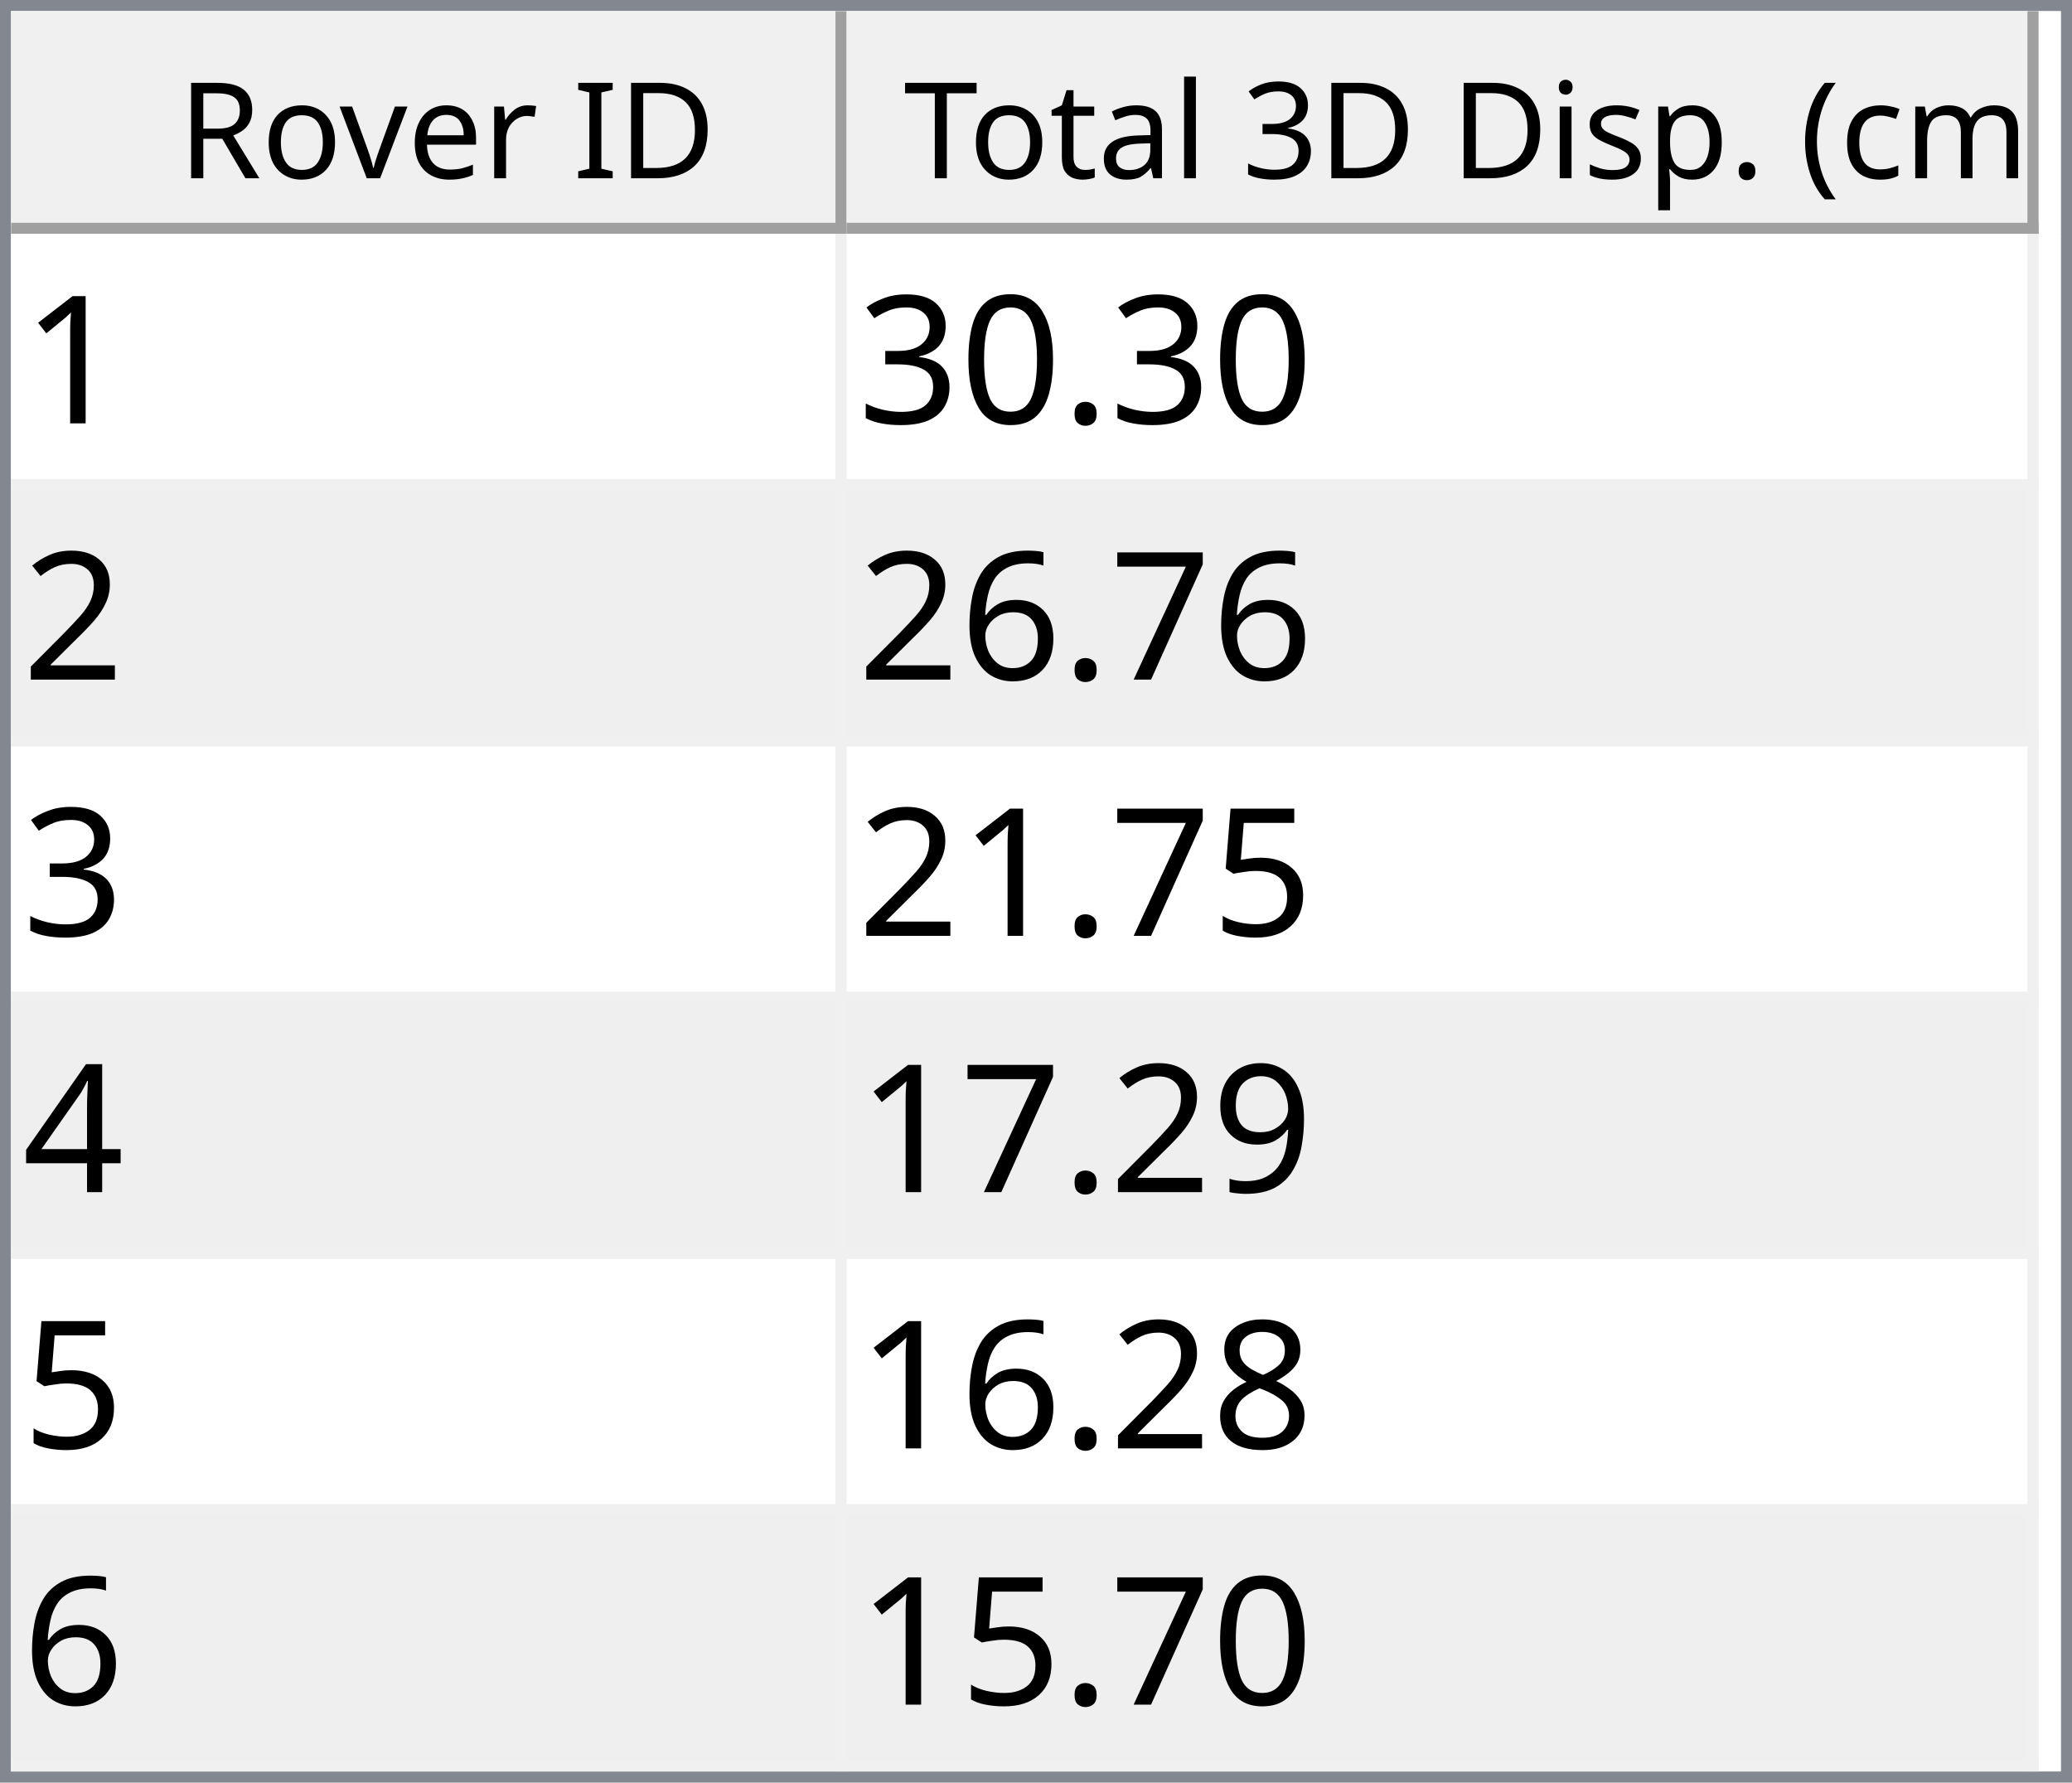
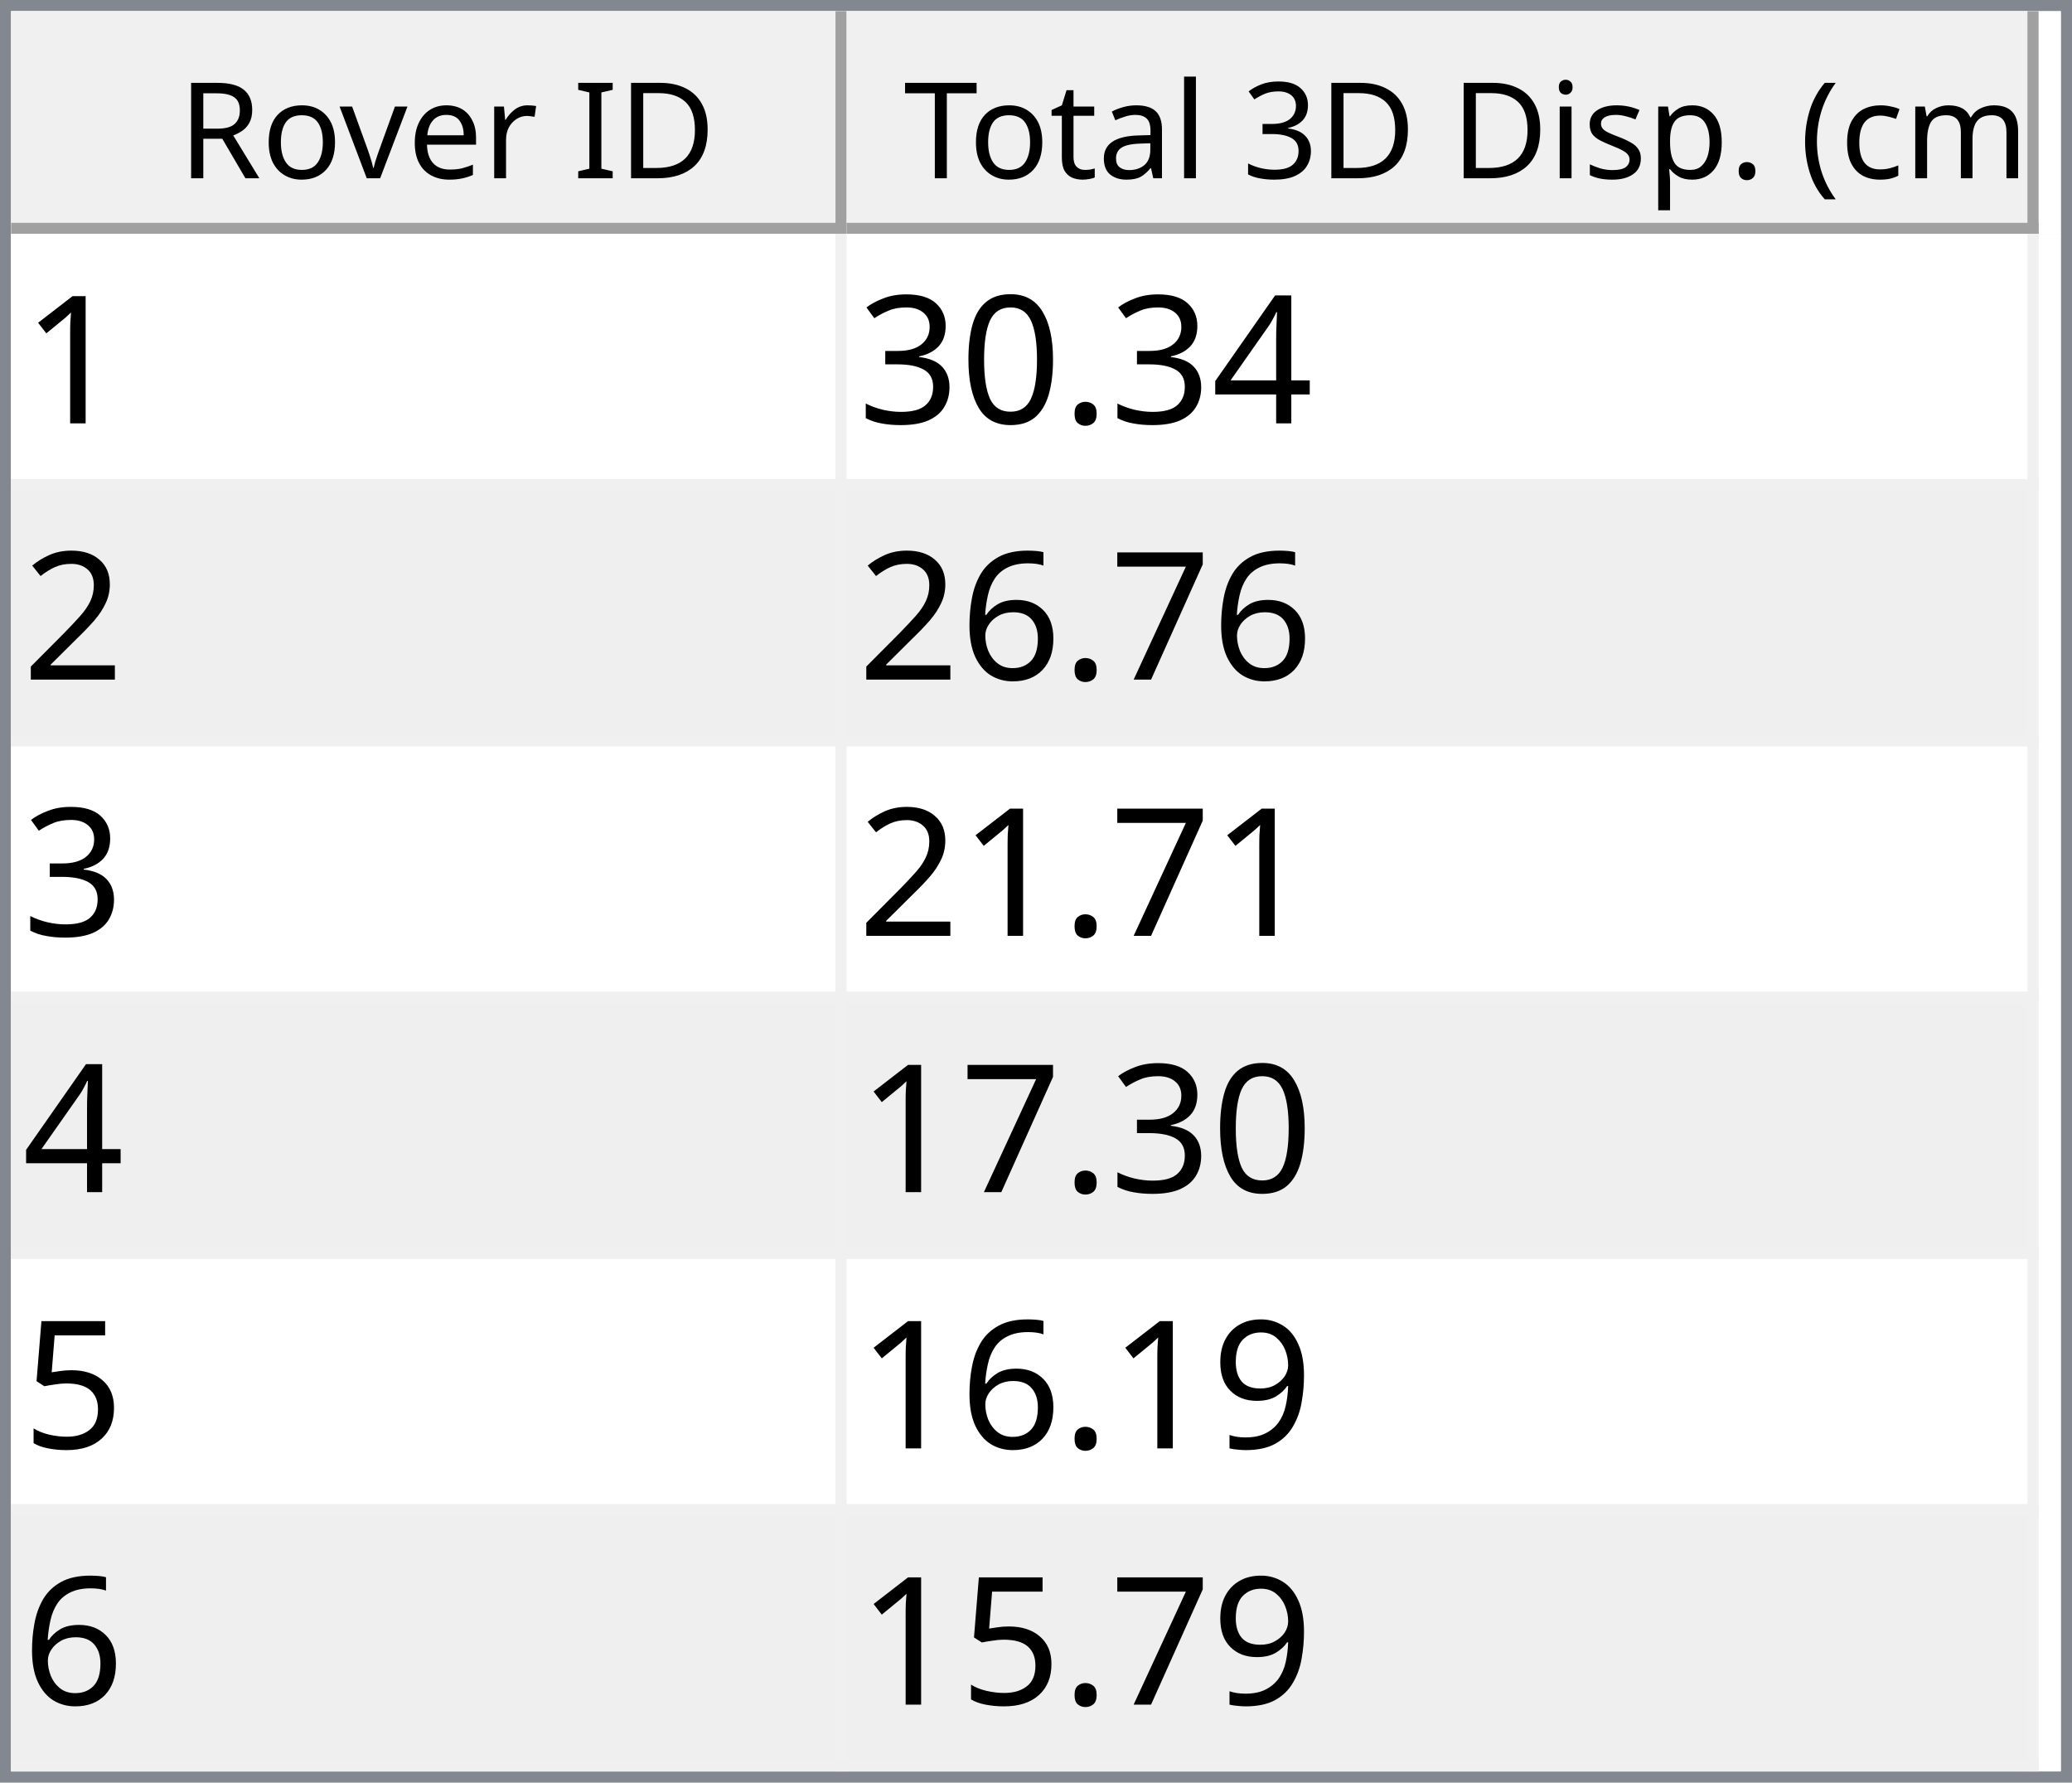
<svg xmlns="http://www.w3.org/2000/svg" style="fill-opacity:1; color-rendering:auto; color-interpolation:auto; text-rendering:auto; stroke:black; stroke-linecap:square; stroke-miterlimit:10; shape-rendering:auto; stroke-opacity:1; fill:black; stroke-dasharray:none; font-weight:normal; stroke-width:1; font-family:'Dialog'; font-style:normal; stroke-linejoin:miter; font-size:12px; stroke-dashoffset:0; image-rendering:auto;" width="186" height="160">
  <defs id="genericDefs" />
  <g>
    <defs id="defs1">
      <clipPath clipPathUnits="userSpaceOnUse" id="clipPath1">
        <path d="M0 0 L186 0 L186 160 L0 160 L0 0 Z" />
      </clipPath>
      <clipPath clipPathUnits="userSpaceOnUse" id="clipPath2">
        <path d="M0 0 L0 160 L186 160 L186 0 Z" />
      </clipPath>
      <clipPath clipPathUnits="userSpaceOnUse" id="clipPath3">
        <path d="M0 0 L0 20 L184 20 L184 0 Z" />
      </clipPath>
      <clipPath clipPathUnits="userSpaceOnUse" id="clipPath4">
        <path d="M0 0 L0 20 L75 20 L75 0 Z" />
      </clipPath>
      <clipPath clipPathUnits="userSpaceOnUse" id="clipPath5">
        <path d="M1 1 L1 19 L74 19 L74 1 Z" />
      </clipPath>
      <clipPath clipPathUnits="userSpaceOnUse" id="clipPath6">
        <path d="M0 0 L0 18 L73 18 L73 0 Z" />
      </clipPath>
      <clipPath clipPathUnits="userSpaceOnUse" id="clipPath7">
        <path d="M-0.5 -0.5 L-0.5 19.5 L74.5 19.5 L74.5 -0.5 Z" />
      </clipPath>
      <clipPath clipPathUnits="userSpaceOnUse" id="clipPath8">
        <path d="M0 0 L0 20 L107 20 L107 0 Z" />
      </clipPath>
      <clipPath clipPathUnits="userSpaceOnUse" id="clipPath9">
        <path d="M1 1 L1 19 L106 19 L106 1 Z" />
      </clipPath>
      <clipPath clipPathUnits="userSpaceOnUse" id="clipPath10">
        <path d="M0 0 L0 18 L105 18 L105 0 Z" />
      </clipPath>
      <clipPath clipPathUnits="userSpaceOnUse" id="clipPath11">
        <path d="M-0.5 -0.5 L-0.5 19.5 L106.5 19.5 L106.5 -0.5 Z" />
      </clipPath>
      <clipPath clipPathUnits="userSpaceOnUse" id="clipPath12">
        <path d="M0 0 L0 138 L184 138 L184 0 Z" />
      </clipPath>
      <clipPath clipPathUnits="userSpaceOnUse" id="clipPath13">
        <path d="M0 0 L0 138 L182 138 L182 0 Z" />
      </clipPath>
      <clipPath clipPathUnits="userSpaceOnUse" id="clipPath14">
        <path d="M-0.5 -0.5 L-0.5 137.5 L181.5 137.5 L181.5 -0.5 Z" />
      </clipPath>
      <clipPath clipPathUnits="userSpaceOnUse" id="clipPath15">
        <path d="M0 0 L0 22 L74 22 L74 0 Z" />
      </clipPath>
      <clipPath clipPathUnits="userSpaceOnUse" id="clipPath16">
        <path d="M0 0 L0 22 L106 22 L106 0 Z" />
      </clipPath>
      <font horiz-adv-x="64.551" id="font1">
        <font-face ascent="107.91" descent="25.098" units-per-em="100" style="font-style:normal; font-family:Segoe UI; font-weight:normal;" />
        <missing-glyph horiz-adv-x="64.551" d="M8.109 0 L8.109 68.266 L56.453 68.266 L56.453 0 L8.109 0 ZM15.328 7.234 L49.219 7.234 L49.219 61.031 L15.328 61.031 L15.328 7.234 Z" />
        <glyph unicode="D" horiz-adv-x="70.117" d="M9.188 0 L9.188 70.016 L28.516 70.016 Q65.531 70.016 65.531 35.891 Q65.531 19.672 55.25 9.836 Q44.969 0 27.734 0 L9.188 0 ZM17.391 62.594 L17.391 7.422 L27.828 7.422 Q41.609 7.422 49.273 14.797 Q56.938 22.172 56.938 35.688 Q56.938 62.594 28.328 62.594 L17.391 62.594 Z" />
        <glyph unicode="I" horiz-adv-x="26.611" d="M17.391 0 L9.188 0 L9.188 70.016 L17.391 70.016 L17.391 0 Z" />
        <glyph unicode=" " horiz-adv-x="27.393" d="" />
        <glyph unicode="r" horiz-adv-x="34.766" d="M34.188 41.891 Q32.078 43.5 28.125 43.5 Q23 43.5 19.555 38.672 Q16.109 33.844 16.109 25.484 L16.109 0 L8.109 0 L8.109 50 L16.109 50 L16.109 39.703 L16.312 39.703 Q18.016 44.969 21.531 47.922 Q25.047 50.875 29.391 50.875 Q32.516 50.875 34.188 50.203 L34.188 41.891 Z" />
        <glyph unicode="e" horiz-adv-x="52.295" d="M48.297 23 L12.984 23 Q13.188 14.656 17.484 10.109 Q21.781 5.562 29.297 5.562 Q37.75 5.562 44.828 11.141 L44.828 3.609 Q38.234 -1.172 27.391 -1.172 Q16.797 -1.172 10.742 5.641 Q4.688 12.453 4.688 24.812 Q4.688 36.469 11.305 43.82 Q17.922 51.172 27.734 51.172 Q37.547 51.172 42.922 44.828 Q48.297 38.484 48.297 27.203 L48.297 23 ZM40.094 29.781 Q40.047 36.719 36.75 40.578 Q33.453 44.438 27.594 44.438 Q21.922 44.438 17.969 40.383 Q14.016 36.328 13.094 29.781 L40.094 29.781 Z" />
        <glyph unicode="v" horiz-adv-x="47.9" d="M47.406 50 L27.484 0 L19.625 0 L0.688 50 L9.469 50 L22.172 13.672 Q23.578 9.672 23.922 6.688 L24.125 6.688 Q24.609 10.453 25.688 13.484 L38.969 50 L47.406 50 Z" />
        <glyph unicode="o" horiz-adv-x="58.594" d="M29 -1.172 Q17.922 -1.172 11.305 5.836 Q4.688 12.844 4.688 24.422 Q4.688 37.016 11.57 44.094 Q18.453 51.172 30.172 51.172 Q41.359 51.172 47.633 44.289 Q53.906 37.406 53.906 25.203 Q53.906 13.234 47.141 6.031 Q40.375 -1.172 29 -1.172 ZM29.594 44.438 Q21.875 44.438 17.383 39.188 Q12.891 33.938 12.891 24.703 Q12.891 15.828 17.43 10.695 Q21.969 5.562 29.594 5.562 Q37.359 5.562 41.531 10.594 Q45.703 15.625 45.703 24.906 Q45.703 34.281 41.531 39.359 Q37.359 44.438 29.594 44.438 Z" />
        <glyph unicode="R" horiz-adv-x="59.814" d="M59.375 0 L49.609 0 L37.891 19.625 Q36.281 22.359 34.766 24.289 Q33.25 26.219 31.664 27.438 Q30.078 28.656 28.25 29.219 Q26.422 29.781 24.125 29.781 L17.391 29.781 L17.391 0 L9.188 0 L9.188 70.016 L30.078 70.016 Q34.672 70.016 38.555 68.867 Q42.438 67.719 45.289 65.375 Q48.141 63.031 49.758 59.547 Q51.375 56.062 51.375 51.375 Q51.375 47.703 50.273 44.656 Q49.172 41.609 47.148 39.211 Q45.125 36.812 42.266 35.133 Q39.406 33.453 35.844 32.516 L35.844 32.328 Q37.594 31.547 38.891 30.547 Q40.188 29.547 41.359 28.18 Q42.531 26.812 43.68 25.078 Q44.828 23.344 46.234 21.047 L59.375 0 ZM17.391 62.594 L17.391 37.203 L28.516 37.203 Q31.594 37.203 34.203 38.133 Q36.812 39.062 38.719 40.797 Q40.625 42.531 41.703 45.047 Q42.781 47.562 42.781 50.688 Q42.781 56.297 39.141 59.445 Q35.5 62.594 28.609 62.594 L17.391 62.594 Z" />
        <glyph unicode=")" horiz-adv-x="30.176" d="M8.297 -15.922 L1.172 -15.922 Q16.406 2.344 16.406 26.812 Q16.406 51.469 1.078 70.016 L8.297 70.016 Q23.531 52.156 23.531 26.703 Q23.531 1.375 8.297 -15.922 Z" />
        <glyph unicode="m" horiz-adv-x="86.133" d="M79.109 0 L71.094 0 L71.094 28.719 Q71.094 37.016 68.531 40.727 Q65.969 44.438 59.906 44.438 Q54.781 44.438 51.195 39.75 Q47.609 35.062 47.609 28.516 L47.609 0 L39.594 0 L39.594 29.688 Q39.594 44.438 28.219 44.438 Q22.953 44.438 19.531 40.016 Q16.109 35.594 16.109 28.516 L16.109 0 L8.109 0 L8.109 50 L16.109 50 L16.109 42.094 L16.312 42.094 Q21.625 51.172 31.844 51.172 Q36.969 51.172 40.773 48.312 Q44.578 45.453 46 40.828 Q51.562 51.172 62.594 51.172 Q79.109 51.172 79.109 30.812 L79.109 0 Z" />
        <glyph unicode="c" horiz-adv-x="46.191" d="M42.188 2.297 Q36.422 -1.172 28.516 -1.172 Q17.828 -1.172 11.258 5.789 Q4.688 12.75 4.688 23.828 Q4.688 36.188 11.766 43.68 Q18.844 51.172 30.672 51.172 Q37.25 51.172 42.281 48.734 L42.281 40.531 Q36.719 44.438 30.375 44.438 Q22.703 44.438 17.797 38.945 Q12.891 33.453 12.891 24.516 Q12.891 15.719 17.508 10.641 Q22.125 5.562 29.891 5.562 Q36.422 5.562 42.188 9.906 L42.188 2.297 Z" />
        <glyph unicode="(" horiz-adv-x="30.176" d="M29.109 -15.922 L21.969 -15.922 Q6.844 1.375 6.844 26.703 Q6.844 52.156 21.969 70.016 L29.203 70.016 Q13.875 51.469 13.875 26.812 Q13.875 2.344 29.109 -15.922 Z" />
        <glyph unicode="." horiz-adv-x="21.68" d="M10.891 -1.078 Q8.641 -1.078 7.055 0.539 Q5.469 2.156 5.469 4.391 Q5.469 6.641 7.055 8.273 Q8.641 9.906 10.891 9.906 Q13.188 9.906 14.797 8.273 Q16.406 6.641 16.406 4.391 Q16.406 2.156 14.797 0.539 Q13.188 -1.078 10.891 -1.078 Z" />
        <glyph unicode="p" horiz-adv-x="58.789" d="M16.312 7.234 L16.109 7.234 L16.109 -23 L8.109 -23 L8.109 50 L16.109 50 L16.109 41.219 L16.312 41.219 Q22.219 51.172 33.594 51.172 Q43.266 51.172 48.688 44.461 Q54.109 37.75 54.109 26.469 Q54.109 13.922 48 6.375 Q41.891 -1.172 31.297 -1.172 Q21.578 -1.172 16.312 7.234 ZM16.109 27.391 L16.109 20.406 Q16.109 14.203 20.141 9.883 Q24.172 5.562 30.375 5.562 Q37.641 5.562 41.773 11.133 Q45.906 16.703 45.906 26.609 Q45.906 34.969 42.047 39.703 Q38.188 44.438 31.594 44.438 Q24.609 44.438 20.359 39.578 Q16.109 34.719 16.109 27.391 Z" />
        <glyph unicode="s" horiz-adv-x="42.432" d="M5.078 1.812 L5.078 10.406 Q11.625 5.562 19.484 5.562 Q30.031 5.562 30.031 12.594 Q30.031 14.594 29.125 15.992 Q28.219 17.391 26.68 18.461 Q25.141 19.531 23.07 20.383 Q21 21.234 18.609 22.172 Q15.281 23.484 12.766 24.828 Q10.25 26.172 8.57 27.859 Q6.891 29.547 6.031 31.695 Q5.172 33.844 5.172 36.719 Q5.172 40.234 6.789 42.945 Q8.406 45.656 11.086 47.484 Q13.766 49.312 17.211 50.242 Q20.656 51.172 24.312 51.172 Q30.812 51.172 35.938 48.922 L35.938 40.828 Q30.422 44.438 23.25 44.438 Q21 44.438 19.195 43.922 Q17.391 43.406 16.094 42.477 Q14.797 41.547 14.086 40.258 Q13.375 38.969 13.375 37.406 Q13.375 35.453 14.086 34.133 Q14.797 32.812 16.164 31.789 Q17.531 30.766 19.484 29.938 Q21.438 29.109 23.922 28.125 Q27.25 26.859 29.883 25.516 Q32.516 24.172 34.375 22.484 Q36.234 20.797 37.234 18.602 Q38.234 16.406 38.234 13.375 Q38.234 9.672 36.602 6.938 Q34.969 4.203 32.234 2.398 Q29.5 0.594 25.93 -0.289 Q22.359 -1.172 18.453 -1.172 Q10.75 -1.172 5.078 1.812 Z" />
        <glyph unicode="i" horiz-adv-x="24.219" d="M12.203 62.703 Q10.062 62.703 8.547 64.164 Q7.031 65.625 7.031 67.875 Q7.031 70.125 8.547 71.609 Q10.062 73.094 12.203 73.094 Q14.406 73.094 15.945 71.609 Q17.484 70.125 17.484 67.875 Q17.484 65.719 15.945 64.211 Q14.406 62.703 12.203 62.703 ZM16.109 0 L8.109 0 L8.109 50 L16.109 50 L16.109 0 Z" />
        <glyph unicode="3" horiz-adv-x="53.906" d="M46.531 19.828 Q46.531 15.094 44.75 11.211 Q42.969 7.328 39.719 4.57 Q36.469 1.812 31.93 0.297 Q27.391 -1.219 21.922 -1.219 Q11.922 -1.219 6 2.594 L6 11.188 Q13.094 5.609 22.219 5.609 Q25.875 5.609 28.828 6.539 Q31.781 7.469 33.906 9.227 Q36.031 10.984 37.18 13.477 Q38.328 15.969 38.328 19.094 Q38.328 32.812 18.797 32.812 L12.984 32.812 L12.984 39.594 L18.5 39.594 Q35.797 39.594 35.797 52.484 Q35.797 64.406 22.609 64.406 Q15.188 64.406 8.688 59.422 L8.688 67.188 Q15.375 71.188 24.609 71.188 Q29 71.188 32.57 69.969 Q36.141 68.75 38.68 66.555 Q41.219 64.359 42.609 61.281 Q44 58.203 44 54.5 Q44 40.672 30.031 36.719 L30.031 36.531 Q33.594 36.141 36.625 34.797 Q39.656 33.453 41.852 31.305 Q44.047 29.156 45.289 26.25 Q46.531 23.344 46.531 19.828 Z" />
        <glyph unicode="l" horiz-adv-x="24.219" d="M16.109 0 L8.109 0 L8.109 74.031 L16.109 74.031 L16.109 0 Z" />
        <glyph unicode="a" horiz-adv-x="50.879" d="M43.891 0 L35.891 0 L35.891 7.812 L35.688 7.812 Q30.469 -1.172 20.312 -1.172 Q12.844 -1.172 8.617 2.781 Q4.391 6.734 4.391 13.281 Q4.391 27.297 20.906 29.594 L35.891 31.688 Q35.891 44.438 25.594 44.438 Q16.547 44.438 9.281 38.281 L9.281 46.484 Q16.656 51.172 26.266 51.172 Q43.891 51.172 43.891 32.516 L43.891 0 ZM35.891 25.297 L23.828 23.641 Q18.266 22.859 15.43 20.875 Q12.594 18.891 12.594 13.875 Q12.594 10.203 15.211 7.883 Q17.828 5.562 22.172 5.562 Q28.125 5.562 32.008 9.742 Q35.891 13.922 35.891 20.312 L35.891 25.297 Z" />
        <glyph unicode="t" horiz-adv-x="33.887" d="M31.297 0.484 Q28.469 -1.078 23.828 -1.078 Q10.688 -1.078 10.688 13.578 L10.688 43.172 L2.094 43.172 L2.094 50 L10.688 50 L10.688 62.203 L18.703 64.797 L18.703 50 L31.297 50 L31.297 43.172 L18.703 43.172 L18.703 14.984 Q18.703 9.969 20.414 7.82 Q22.125 5.672 26.078 5.672 Q29.109 5.672 31.297 7.328 L31.297 0.484 Z" />
        <glyph unicode="T" horiz-adv-x="52.393" d="M50.594 62.594 L30.375 62.594 L30.375 0 L22.172 0 L22.172 62.594 L2 62.594 L2 70.016 L50.594 70.016 L50.594 62.594 Z" />
      </font>
      <font horiz-adv-x="75.0" id="font2">
        <font-face ascent="100.537" descent="21.973" units-per-em="100" style="font-style:normal; font-family:sans-serif; font-weight:normal;" />
        <missing-glyph horiz-adv-x="75.0" d="M12.5 0 L12.5 62.5 L62.5 62.5 L62.5 0 L12.5 0 ZM14.062 1.562 L60.938 1.562 L60.938 60.938 L14.062 60.938 L14.062 1.562 Z" />
        <glyph unicode="1" horiz-adv-x="55.615" d="M37.25 0 L28.469 0 L28.469 56 Q25.297 52.984 20.141 49.953 Q14.984 46.922 10.891 45.406 L10.891 53.906 Q18.266 57.375 23.781 62.305 Q29.297 67.234 31.594 71.875 L37.25 71.875 L37.25 0 Z" />
+         <glyph unicode="4" horiz-adv-x="55.615" d="M32.328 0 L32.328 17.141 L1.266 17.141 L1.266 25.203 L33.938 71.578 L41.109 71.578 L41.109 25.203 L50.781 25.203 L50.781 17.141 L41.109 17.141 L41.109 0 L32.328 0 ZM32.328 25.203 L32.328 57.469 L9.906 25.203 L32.328 25.203 Z" />
        <glyph unicode="." horiz-adv-x="27.783" d="M9.078 0 L9.078 10.016 L19.094 10.016 L19.094 0 L9.078 0 Z" />
        <glyph unicode="0" horiz-adv-x="55.615" d="M4.156 35.297 Q4.156 48 6.766 55.742 Q9.375 63.484 14.523 67.68 Q19.672 71.875 27.484 71.875 Q33.25 71.875 37.594 69.555 Q41.938 67.234 44.773 62.867 Q47.609 58.5 49.219 52.227 Q50.828 45.953 50.828 35.297 Q50.828 22.703 48.242 14.969 Q45.656 7.234 40.508 3.008 Q35.359 -1.219 27.484 -1.219 Q17.141 -1.219 11.234 6.203 Q4.156 15.141 4.156 35.297 ZM13.188 35.297 Q13.188 17.672 17.312 11.836 Q21.438 6 27.484 6 Q33.547 6 37.672 11.859 Q41.797 17.719 41.797 35.297 Q41.797 52.984 37.672 58.789 Q33.547 64.594 27.391 64.594 Q21.344 64.594 17.719 59.469 Q13.188 52.938 13.188 35.297 Z" />
        <glyph unicode="3" horiz-adv-x="55.615" d="M4.203 18.891 L12.984 20.062 Q14.5 12.594 18.141 9.297 Q21.781 6 27 6 Q33.203 6 37.477 10.297 Q41.75 14.594 41.75 20.953 Q41.75 27 37.797 30.93 Q33.844 34.859 27.734 34.859 Q25.25 34.859 21.531 33.891 L22.516 41.609 Q23.391 41.5 23.922 41.5 Q29.547 41.5 34.039 44.43 Q38.531 47.359 38.531 53.469 Q38.531 58.297 35.258 61.477 Q31.984 64.656 26.812 64.656 Q21.688 64.656 18.266 61.43 Q14.844 58.203 13.875 51.766 L5.078 53.328 Q6.688 62.156 12.398 67.016 Q18.109 71.875 26.609 71.875 Q32.469 71.875 37.398 69.359 Q42.328 66.844 44.945 62.5 Q47.562 58.156 47.562 53.266 Q47.562 48.641 45.07 44.828 Q42.578 41.016 37.703 38.766 Q44.047 37.312 47.562 32.695 Q51.078 28.078 51.078 21.141 Q51.078 11.766 44.242 5.25 Q37.406 -1.266 26.953 -1.266 Q17.531 -1.266 11.305 4.352 Q5.078 9.969 4.203 18.891 Z" />
        <glyph unicode="2" horiz-adv-x="55.615" d="M50.344 8.453 L50.344 0 L3.031 0 Q2.938 3.172 4.047 6.109 Q5.859 10.938 9.836 15.625 Q13.812 20.312 21.344 26.469 Q33.016 36.031 37.117 41.625 Q41.219 47.219 41.219 52.203 Q41.219 57.422 37.477 61.008 Q33.734 64.594 27.734 64.594 Q21.391 64.594 17.578 60.789 Q13.766 56.984 13.719 50.25 L4.688 51.172 Q5.609 61.281 11.664 66.578 Q17.719 71.875 27.938 71.875 Q38.234 71.875 44.242 66.164 Q50.25 60.453 50.25 52 Q50.25 47.703 48.492 43.555 Q46.734 39.406 42.656 34.812 Q38.578 30.219 29.109 22.219 Q21.188 15.578 18.945 13.211 Q16.703 10.844 15.234 8.453 L50.344 8.453 Z" />
        <glyph unicode="7" horiz-adv-x="55.615" d="M4.734 62.203 L4.734 70.656 L51.078 70.656 L51.078 63.812 Q44.234 56.547 37.523 44.484 Q30.812 32.422 27.156 19.672 Q24.516 10.688 23.781 0 L14.75 0 Q14.891 8.453 18.062 20.414 Q21.234 32.375 27.172 43.484 Q33.109 54.594 39.797 62.203 L4.734 62.203 Z" />
        <glyph unicode="6" horiz-adv-x="55.615" d="M49.75 54.047 L41.016 53.375 Q39.844 58.547 37.703 60.891 Q34.125 64.656 28.906 64.656 Q24.703 64.656 21.531 62.312 Q17.391 59.281 14.992 53.469 Q12.594 47.656 12.5 36.922 Q15.672 41.75 20.266 44.094 Q24.859 46.438 29.891 46.438 Q38.672 46.438 44.852 39.969 Q51.031 33.5 51.031 23.25 Q51.031 16.5 48.125 10.719 Q45.219 4.938 40.141 1.859 Q35.062 -1.219 28.609 -1.219 Q17.625 -1.219 10.695 6.859 Q3.766 14.938 3.766 33.5 Q3.766 54.25 11.422 63.672 Q18.109 71.875 29.438 71.875 Q37.891 71.875 43.289 67.141 Q48.688 62.406 49.75 54.047 ZM13.875 23.188 Q13.875 18.656 15.797 14.508 Q17.719 10.359 21.188 8.18 Q24.656 6 28.469 6 Q34.031 6 38.039 10.492 Q42.047 14.984 42.047 22.703 Q42.047 30.125 38.086 34.398 Q34.125 38.672 28.125 38.672 Q22.172 38.672 18.023 34.398 Q13.875 30.125 13.875 23.188 Z" />
        <glyph unicode="5" horiz-adv-x="55.615" d="M4.156 18.75 L13.375 19.531 Q14.406 12.797 18.141 9.398 Q21.875 6 27.156 6 Q33.5 6 37.891 10.789 Q42.281 15.578 42.281 23.484 Q42.281 31 38.062 35.352 Q33.844 39.703 27 39.703 Q22.75 39.703 19.336 37.773 Q15.922 35.844 13.969 32.766 L5.719 33.844 L12.641 70.609 L48.25 70.609 L48.25 62.203 L19.672 62.203 L15.828 42.969 Q22.266 47.469 29.344 47.469 Q38.719 47.469 45.164 40.969 Q51.609 34.469 51.609 24.266 Q51.609 14.547 45.953 7.469 Q39.062 -1.219 27.156 -1.219 Q17.391 -1.219 11.211 4.25 Q5.031 9.719 4.156 18.75 Z" />
-         <glyph unicode="4" horiz-adv-x="55.615" d="M32.328 0 L32.328 17.141 L1.266 17.141 L1.266 25.203 L33.938 71.578 L41.109 71.578 L41.109 25.203 L50.781 25.203 L50.781 17.141 L41.109 17.141 L41.109 0 L32.328 0 ZM32.328 25.203 L32.328 57.469 L9.906 25.203 L32.328 25.203 Z" />
        <glyph unicode="9" horiz-adv-x="55.615" d="M5.469 16.547 L13.922 17.328 Q14.984 11.375 18.016 8.688 Q21.047 6 25.781 6 Q29.828 6 32.883 7.859 Q35.938 9.719 37.891 12.82 Q39.844 15.922 41.164 21.195 Q42.484 26.469 42.484 31.938 Q42.484 32.516 42.438 33.688 Q39.797 29.5 35.234 26.883 Q30.672 24.266 25.344 24.266 Q16.453 24.266 10.305 30.711 Q4.156 37.156 4.156 47.703 Q4.156 58.594 10.578 65.234 Q17 71.875 26.656 71.875 Q33.641 71.875 39.43 68.117 Q45.219 64.359 48.219 57.398 Q51.219 50.438 51.219 37.25 Q51.219 23.531 48.242 15.406 Q45.266 7.281 39.383 3.031 Q33.5 -1.219 25.594 -1.219 Q17.188 -1.219 11.867 3.445 Q6.547 8.109 5.469 16.547 ZM41.453 48.141 Q41.453 55.719 37.43 60.156 Q33.406 64.594 27.734 64.594 Q21.875 64.594 17.531 59.812 Q13.188 55.031 13.188 47.406 Q13.188 40.578 17.312 36.305 Q21.438 32.031 27.484 32.031 Q33.594 32.031 37.523 36.305 Q41.453 40.578 41.453 48.141 Z" />
-         <glyph unicode="8" horiz-adv-x="55.615" d="M17.672 38.812 Q12.203 40.828 9.57 44.539 Q6.938 48.25 6.938 53.422 Q6.938 61.234 12.555 66.555 Q18.172 71.875 27.484 71.875 Q36.859 71.875 42.578 66.43 Q48.297 60.984 48.297 53.172 Q48.297 48.188 45.68 44.508 Q43.062 40.828 37.75 38.812 Q44.344 36.672 47.781 31.883 Q51.219 27.094 51.219 20.453 Q51.219 11.281 44.727 5.031 Q38.234 -1.219 27.641 -1.219 Q17.047 -1.219 10.547 5.055 Q4.047 11.328 4.047 20.703 Q4.047 27.688 7.594 32.398 Q11.141 37.109 17.672 38.812 ZM15.922 53.719 Q15.922 48.641 19.195 45.414 Q22.469 42.188 27.688 42.188 Q32.766 42.188 36.016 45.383 Q39.266 48.578 39.266 53.219 Q39.266 58.062 35.914 61.359 Q32.562 64.656 27.594 64.656 Q22.562 64.656 19.242 61.43 Q15.922 58.203 15.922 53.719 ZM13.094 20.656 Q13.094 16.891 14.875 13.375 Q16.656 9.859 20.172 7.93 Q23.688 6 27.734 6 Q34.031 6 38.133 10.055 Q42.234 14.109 42.234 20.359 Q42.234 26.703 38.016 30.859 Q33.797 35.016 27.438 35.016 Q21.234 35.016 17.164 30.914 Q13.094 26.812 13.094 20.656 Z" />
      </font>
    </defs>
    <g style="fill:white; stroke:white;">
      <rect x="0" y="0" width="186" style="clip-path:url(#clipPath1); stroke:none;" height="160" />
    </g>
    <g style="fill:white; text-rendering:optimizeSpeed; color-rendering:optimizeSpeed; image-rendering:optimizeSpeed; shape-rendering:crispEdges; stroke:white; color-interpolation:sRGB;">
      <rect x="0" width="186" height="160" y="0" style="stroke:none;" />
      <path style="stroke:none;" d="M0 160 L186 160 L186 0 L0 0 Z" />
    </g>
    <g style="fill:rgb(240,240,240); font-family:'Segoe UI'; stroke:rgb(240,240,240);">
      <rect x="0" y="0" width="186" style="clip-path:url(#clipPath2); stroke:none;" height="160" />
    </g>
    <g style="fill:rgb(130,135,144); font-family:'Segoe UI'; stroke:rgb(130,135,144);">
      <path d="M0 0 L186 0 L186 160 L0 160 L0 0 ZM1 1 L185 1 L185 159 L1 159 L1 1 Z" style="fill-rule:evenodd; clip-path:url(#clipPath2); stroke:none;" />
    </g>
    <g style="fill:white; font-family:'Segoe UI'; stroke:white;" transform="translate(1,1)">
      <rect x="0" y="0" width="184" style="clip-path:url(#clipPath3); stroke:none;" height="20" />
    </g>
    <g style="fill:rgb(240,240,240); font-family:'Segoe UI'; stroke:rgb(240,240,240);" transform="translate(1,1)">
      <rect x="0" y="0" width="75" style="clip-path:url(#clipPath4); stroke:none;" height="20" />
    </g>
    <g style="font-family:'Segoe UI';" transform="translate(2,2)">
      <text x="14" xml:space="preserve" y="14" style="clip-path:url(#clipPath6); stroke:none;">Rover ID</text>
    </g>
    <g style="fill:rgb(160,160,160); font-family:'Segoe UI'; stroke:rgb(160,160,160); stroke-linejoin:bevel;" transform="translate(1.5,1.5)">
      <line x1="74" x2="74" y1="0" style="fill:none; clip-path:url(#clipPath7);" y2="19" />
    </g>
    <g style="fill:rgb(160,160,160); font-family:'Segoe UI'; stroke:rgb(160,160,160); stroke-linejoin:bevel;" transform="matrix(1,0,0,1,1,1) translate(0.5,0.5)">
      <line x1="0" x2="74" y1="19" style="fill:none; clip-path:url(#clipPath7);" y2="19" />
    </g>
    <g style="fill:rgb(240,240,240); font-family:'Segoe UI'; stroke:rgb(240,240,240);" transform="translate(76,1)">
      <rect x="0" y="0" width="107" style="clip-path:url(#clipPath8); stroke:none;" height="20" />
    </g>
    <g style="font-family:'Segoe UI';" transform="translate(77,2)">
      <text x="1" xml:space="preserve" y="14" style="clip-path:url(#clipPath10); stroke:none;"> Total 3D Disp. (cm)</text>
    </g>
    <g style="fill:rgb(160,160,160); font-family:'Segoe UI'; stroke:rgb(160,160,160); stroke-linejoin:bevel;" transform="translate(76.5,1.5)">
      <line x1="106" x2="106" y1="0" style="fill:none; clip-path:url(#clipPath11);" y2="19" />
    </g>
    <g style="fill:rgb(160,160,160); font-family:'Segoe UI'; stroke:rgb(160,160,160); stroke-linejoin:bevel;" transform="matrix(1,0,0,1,76,1) translate(0.5,0.5)">
      <line x1="0" x2="106" y1="19" style="fill:none; clip-path:url(#clipPath11);" y2="19" />
    </g>
    <g style="fill:white; font-family:'Segoe UI'; stroke:white;" transform="translate(1,21)">
      <rect x="0" y="0" width="184" style="clip-path:url(#clipPath12); stroke:none;" height="138" />
    </g>
    <g style="fill:rgb(240,240,240); font-size:16px; font-family:sans-serif; stroke:rgb(240,240,240);" transform="translate(1,21)">
      <rect x="0" y="0" width="182" style="clip-path:url(#clipPath13); stroke:none;" height="138" />
      <line transform="translate(0.5,0.5)" x1="0" x2="181" y1="22" style="clip-path:url(#clipPath14); fill:none; stroke-linejoin:bevel;" y2="22" />
    </g>
    <g transform="matrix(1,0,0,1,1,21) translate(0.5,0.5)" style="fill:rgb(240,240,240); font-size:16px; font-family:sans-serif; stroke:rgb(240,240,240); stroke-linejoin:bevel;">
      <line x1="0" x2="181" y1="45" style="fill:none; clip-path:url(#clipPath14);" y2="45" />
    </g>
    <g transform="matrix(1,0,0,1,1,21) translate(0.5,0.5)" style="fill:rgb(240,240,240); font-size:16px; font-family:sans-serif; stroke:rgb(240,240,240); stroke-linejoin:bevel;">
      <line x1="0" x2="181" y1="68" style="fill:none; clip-path:url(#clipPath14);" y2="68" />
    </g>
    <g transform="matrix(1,0,0,1,1,21) translate(0.5,0.5)" style="fill:rgb(240,240,240); font-size:16px; font-family:sans-serif; stroke:rgb(240,240,240); stroke-linejoin:bevel;">
      <line x1="0" x2="181" y1="91" style="fill:none; clip-path:url(#clipPath14);" y2="91" />
    </g>
    <g transform="matrix(1,0,0,1,1,21) translate(0.5,0.5)" style="fill:rgb(240,240,240); font-size:16px; font-family:sans-serif; stroke:rgb(240,240,240); stroke-linejoin:bevel;">
      <line x1="0" x2="181" y1="114" style="fill:none; clip-path:url(#clipPath14);" y2="114" />
    </g>
    <g transform="matrix(1,0,0,1,1,21) translate(0.5,0.5)" style="fill:rgb(240,240,240); font-size:16px; font-family:sans-serif; stroke:rgb(240,240,240); stroke-linejoin:bevel;">
      <line x1="0" x2="181" y1="137" style="fill:none; clip-path:url(#clipPath14);" y2="137" />
    </g>
    <g transform="matrix(1,0,0,1,1,21) translate(0.5,0.5)" style="fill:rgb(240,240,240); font-size:16px; font-family:sans-serif; stroke:rgb(240,240,240); stroke-linejoin:bevel;">
      <line x1="74" x2="74" y1="0" style="fill:none; clip-path:url(#clipPath14);" y2="137" />
    </g>
    <g transform="matrix(1,0,0,1,1,21) translate(0.5,0.5)" style="fill:rgb(240,240,240); font-size:16px; font-family:sans-serif; stroke:rgb(240,240,240); stroke-linejoin:bevel;">
      <line x1="181" x2="181" y1="0" style="fill:none; clip-path:url(#clipPath14);" y2="137" />
    </g>
    <g style="fill:white; font-size:16px; font-family:sans-serif; stroke:white;" transform="matrix(1,0,0,1,1,21)">
      <rect x="0" y="0" width="74" style="clip-path:url(#clipPath15); stroke:none;" height="22" />
      <text x="1" y="17" style="fill:black; clip-path:url(#clipPath15); stroke:none;" xml:space="preserve">1</text>
    </g>
    <g style="fill:white; font-size:16px; font-family:sans-serif; stroke:white;" transform="matrix(1,0,0,1,1,21) translate(75,0)">
      <rect x="0" y="0" width="106" style="clip-path:url(#clipPath16); stroke:none;" height="22" />
-       <text x="1" y="17" style="fill:black; clip-path:url(#clipPath16); stroke:none;" xml:space="preserve">30.30</text>
+       <text x="1" y="17" style="fill:black; clip-path:url(#clipPath16); stroke:none;" xml:space="preserve">30.34</text>
    </g>
    <g style="fill:rgb(239,239,239); font-size:16px; font-family:sans-serif; stroke:rgb(239,239,239);" transform="matrix(1,0,0,1,1,21) translate(0,23)">
      <rect x="0" y="0" width="74" style="clip-path:url(#clipPath15); stroke:none;" height="22" />
      <text x="1" y="17" style="fill:black; clip-path:url(#clipPath15); stroke:none;" xml:space="preserve">2</text>
    </g>
    <g style="fill:rgb(239,239,239); font-size:16px; font-family:sans-serif; stroke:rgb(239,239,239);" transform="matrix(1,0,0,1,1,21) translate(75,23)">
      <rect x="0" y="0" width="106" style="clip-path:url(#clipPath16); stroke:none;" height="22" />
      <text x="1" y="17" style="fill:black; clip-path:url(#clipPath16); stroke:none;" xml:space="preserve">26.76</text>
    </g>
    <g style="fill:white; font-size:16px; font-family:sans-serif; stroke:white;" transform="matrix(1,0,0,1,1,21) translate(0,46)">
      <rect x="0" y="0" width="74" style="clip-path:url(#clipPath15); stroke:none;" height="22" />
      <text x="1" y="17" style="fill:black; clip-path:url(#clipPath15); stroke:none;" xml:space="preserve">3</text>
    </g>
    <g style="fill:white; font-size:16px; font-family:sans-serif; stroke:white;" transform="matrix(1,0,0,1,1,21) translate(75,46)">
      <rect x="0" y="0" width="106" style="clip-path:url(#clipPath16); stroke:none;" height="22" />
-       <text x="1" y="17" style="fill:black; clip-path:url(#clipPath16); stroke:none;" xml:space="preserve">21.75</text>
+       <text x="1" y="17" style="fill:black; clip-path:url(#clipPath16); stroke:none;" xml:space="preserve">21.71</text>
    </g>
    <g style="fill:rgb(239,239,239); font-size:16px; font-family:sans-serif; stroke:rgb(239,239,239);" transform="matrix(1,0,0,1,1,21) translate(0,69)">
      <rect x="0" y="0" width="74" style="clip-path:url(#clipPath15); stroke:none;" height="22" />
      <text x="1" y="17" style="fill:black; clip-path:url(#clipPath15); stroke:none;" xml:space="preserve">4</text>
    </g>
    <g style="fill:rgb(239,239,239); font-size:16px; font-family:sans-serif; stroke:rgb(239,239,239);" transform="matrix(1,0,0,1,1,21) translate(75,69)">
      <rect x="0" y="0" width="106" style="clip-path:url(#clipPath16); stroke:none;" height="22" />
-       <text x="1" y="17" style="fill:black; clip-path:url(#clipPath16); stroke:none;" xml:space="preserve">17.29</text>
+       <text x="1" y="17" style="fill:black; clip-path:url(#clipPath16); stroke:none;" xml:space="preserve">17.30</text>
    </g>
    <g style="fill:white; font-size:16px; font-family:sans-serif; stroke:white;" transform="matrix(1,0,0,1,1,21) translate(0,92)">
      <rect x="0" y="0" width="74" style="clip-path:url(#clipPath15); stroke:none;" height="22" />
      <text x="1" y="17" style="fill:black; clip-path:url(#clipPath15); stroke:none;" xml:space="preserve">5</text>
    </g>
    <g style="fill:white; font-size:16px; font-family:sans-serif; stroke:white;" transform="matrix(1,0,0,1,1,21) translate(75,92)">
      <rect x="0" y="0" width="106" style="clip-path:url(#clipPath16); stroke:none;" height="22" />
-       <text x="1" y="17" style="fill:black; clip-path:url(#clipPath16); stroke:none;" xml:space="preserve">16.28</text>
+       <text x="1" y="17" style="fill:black; clip-path:url(#clipPath16); stroke:none;" xml:space="preserve">16.19</text>
    </g>
    <g style="fill:rgb(239,239,239); font-size:16px; font-family:sans-serif; stroke:rgb(239,239,239);" transform="matrix(1,0,0,1,1,21) translate(0,115)">
      <rect x="0" y="0" width="74" style="clip-path:url(#clipPath15); stroke:none;" height="22" />
      <text x="1" y="17" style="fill:black; clip-path:url(#clipPath15); stroke:none;" xml:space="preserve">6</text>
    </g>
    <g style="fill:rgb(239,239,239); font-size:16px; font-family:sans-serif; stroke:rgb(239,239,239);" transform="matrix(1,0,0,1,1,21) translate(75,115)">
      <rect x="0" y="0" width="106" style="clip-path:url(#clipPath16); stroke:none;" height="22" />
-       <text x="1" y="17" style="fill:black; clip-path:url(#clipPath16); stroke:none;" xml:space="preserve">15.70</text>
+       <text x="1" y="17" style="fill:black; clip-path:url(#clipPath16); stroke:none;" xml:space="preserve">15.79</text>
    </g>
  </g>
</svg>
